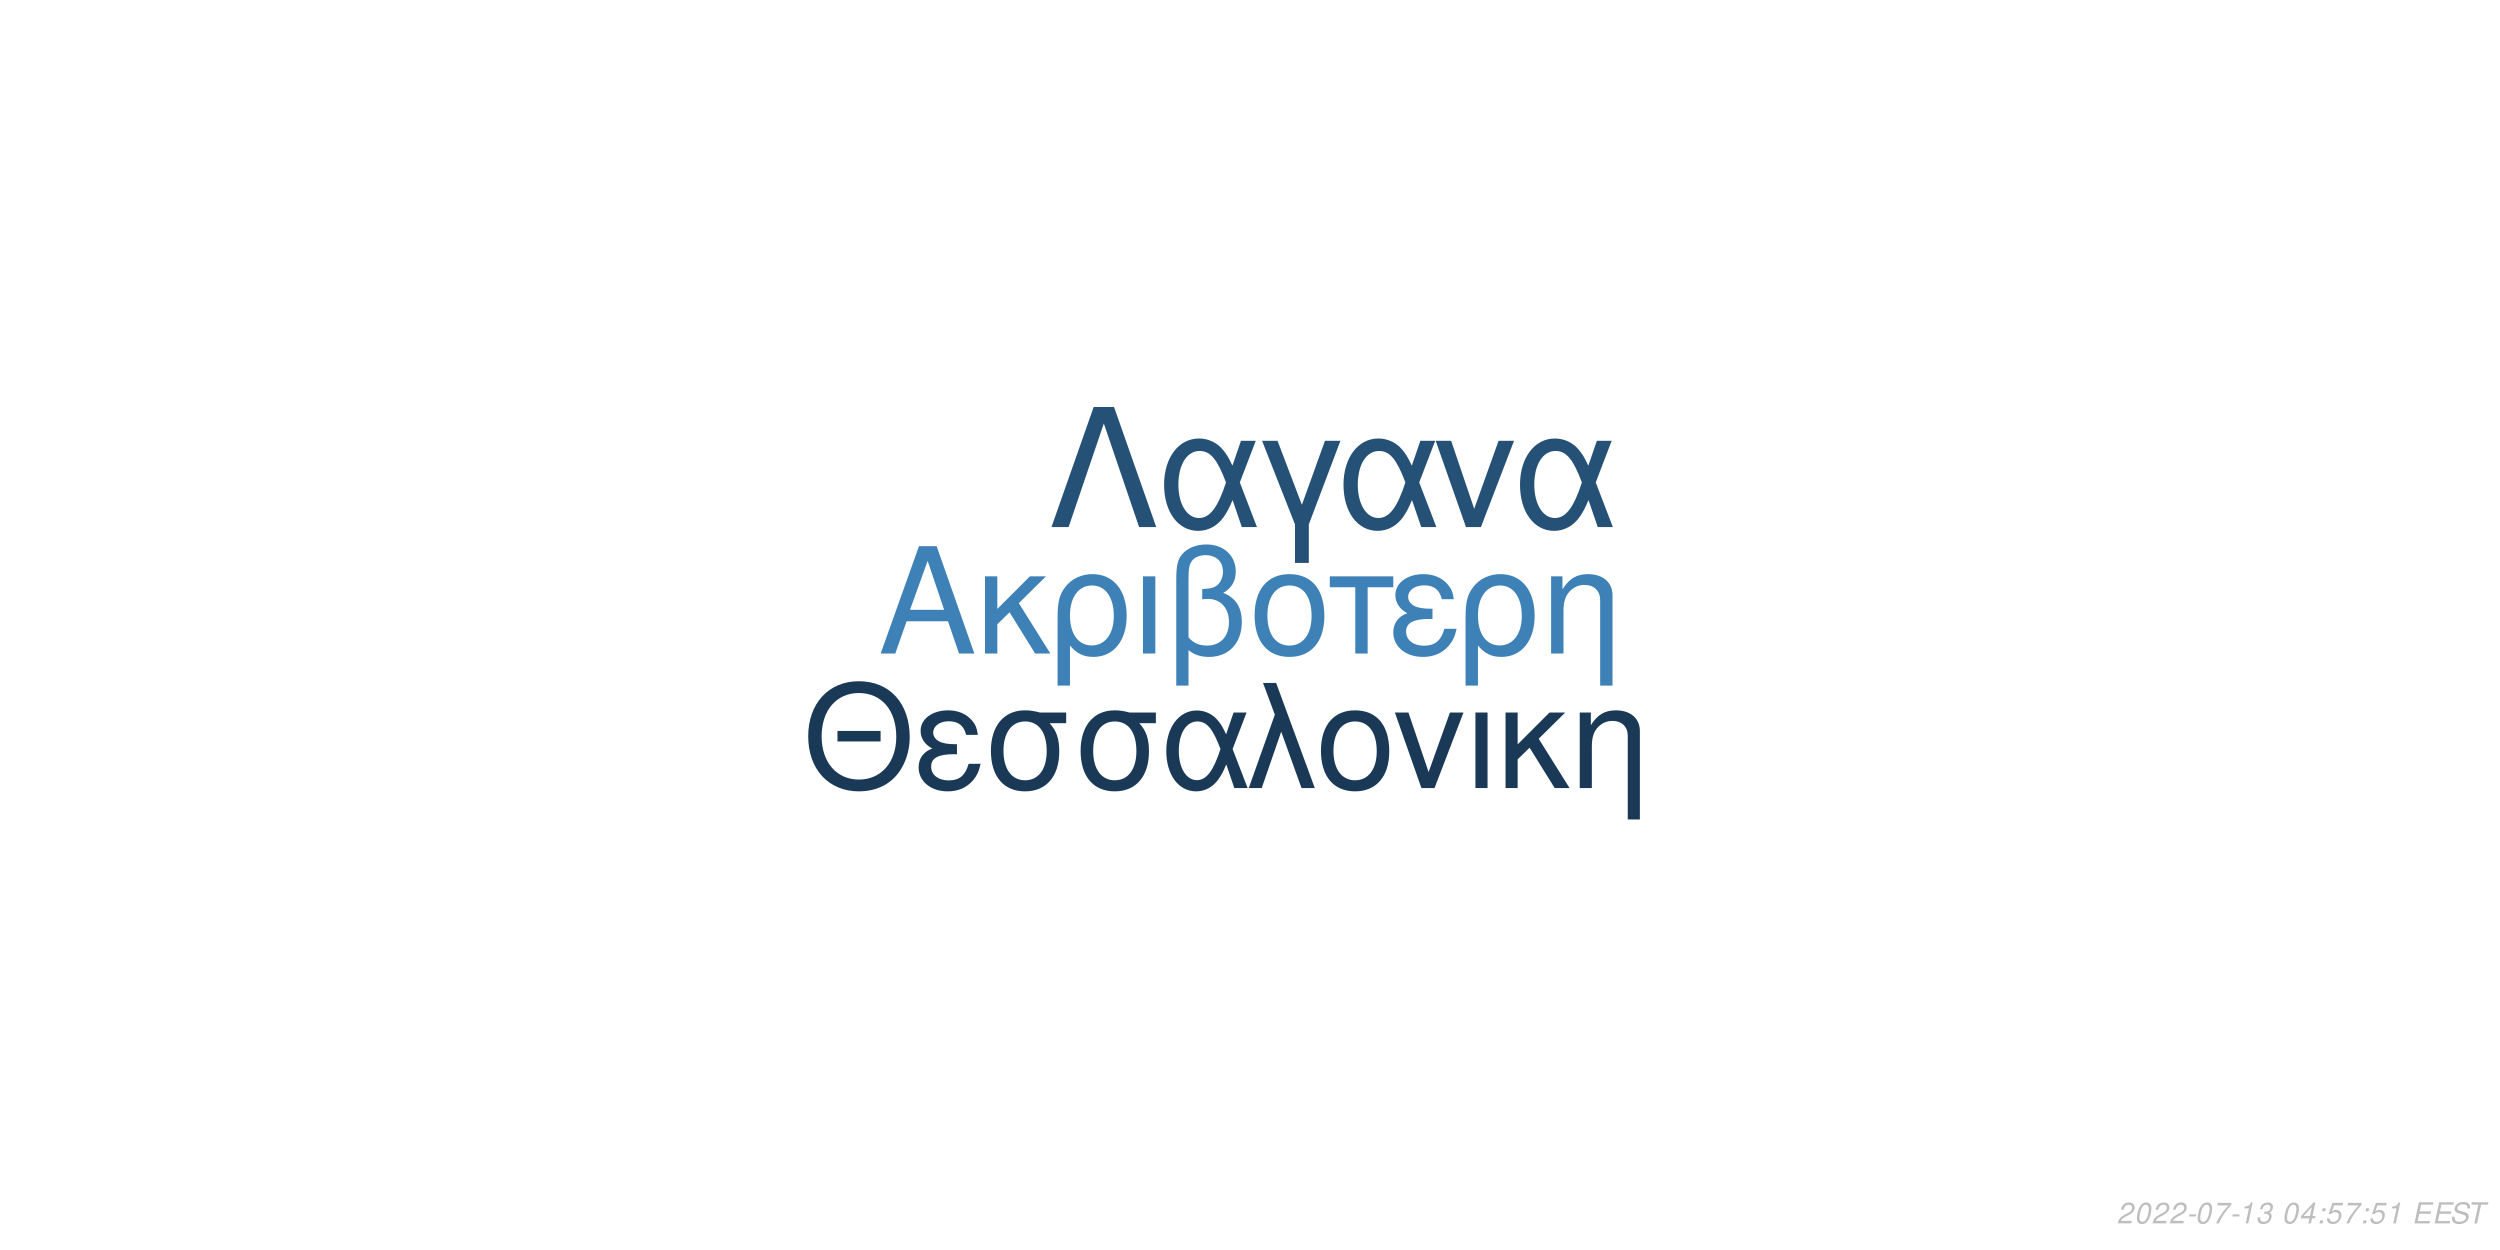
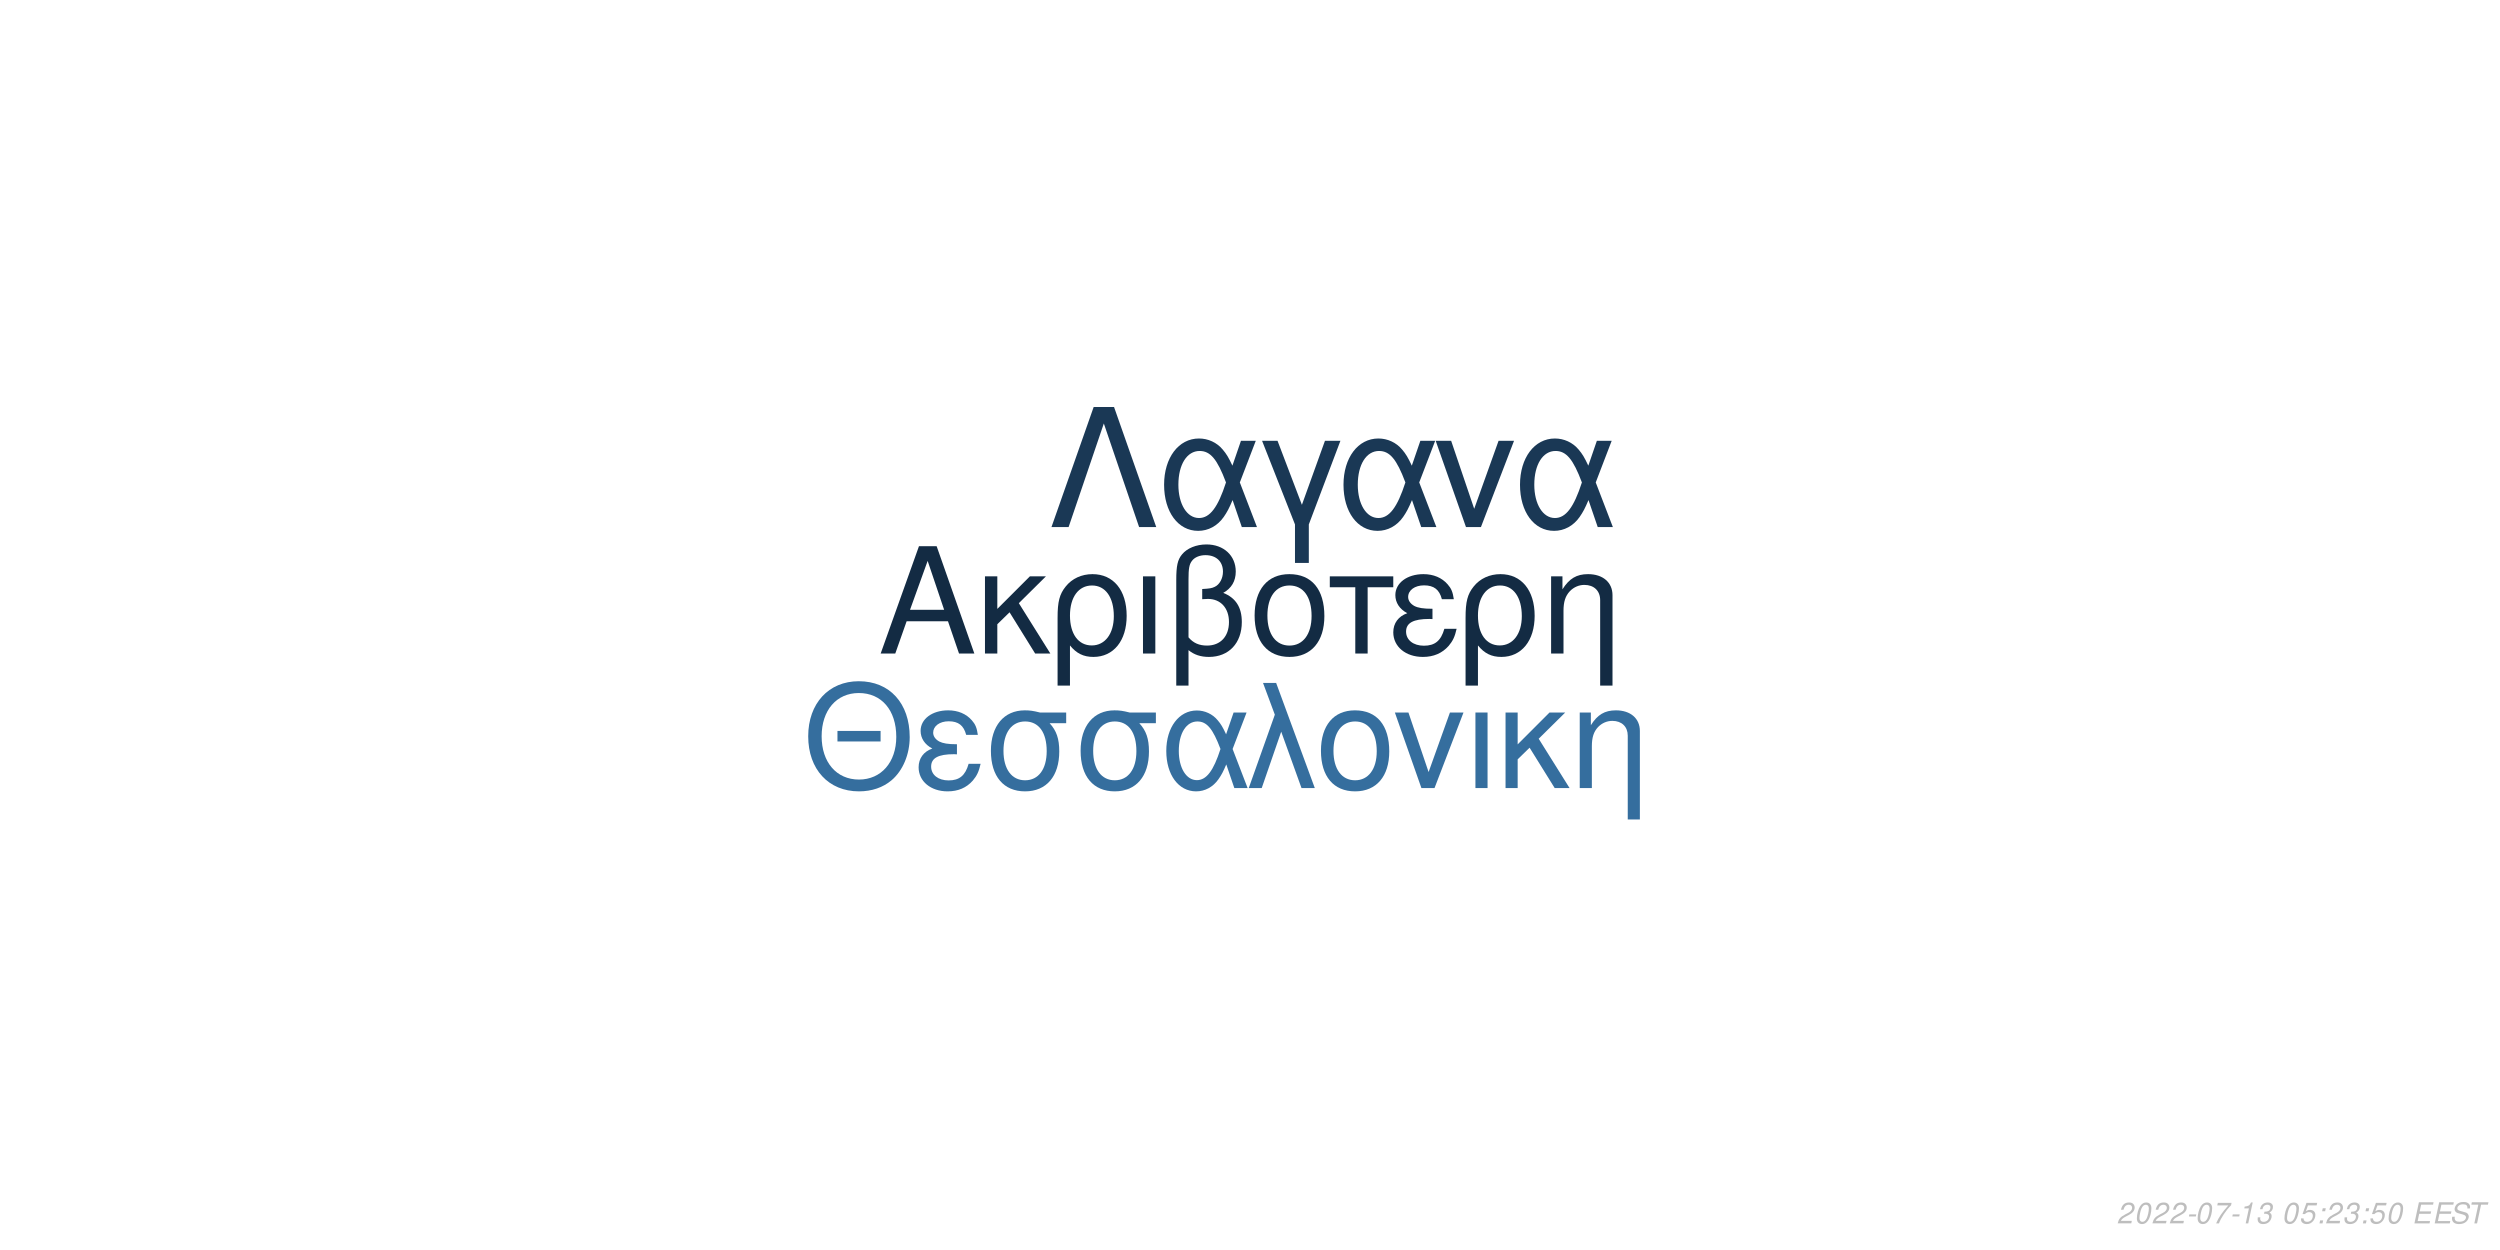
<svg xmlns="http://www.w3.org/2000/svg" xmlns:xlink="http://www.w3.org/1999/xlink" width="864pt" height="432pt" viewBox="0 0 864 432" version="1.1">
  <defs>
    <g>
      <symbol overflow="visible" id="glyph0-0">
        <path style="stroke:none;" d="" />
      </symbol>
      <symbol overflow="visible" id="glyph0-1">
        <path style="stroke:none;" d="M 24.125 -11.141 L 27.938 0 L 33.234 0 L 20.203 -37.094 L 14.094 -37.094 L 0.859 0 L 5.906 0 L 9.828 -11.141 Z M 22.797 -15.109 L 11 -15.109 L 17.094 -32.016 Z M 22.797 -15.109 " />
      </symbol>
      <symbol overflow="visible" id="glyph0-2">
        <path style="stroke:none;" d="M 7.172 -15.422 L 7.172 -26.672 L 2.906 -26.672 L 2.906 0 L 7.172 0 L 7.172 -10.125 L 11.406 -14.25 L 20.25 0 L 25.5 0 L 14.609 -17.406 L 23.969 -26.672 L 18.422 -26.672 Z M 7.172 -15.422 " />
      </symbol>
      <symbol overflow="visible" id="glyph0-3">
        <path style="stroke:none;" d="M 3 11.094 L 7.281 11.094 L 7.281 -2.797 C 9.516 -0.047 11.953 1.172 15.375 1.172 C 22.344 1.172 26.875 -4.422 26.875 -13.031 C 26.875 -21.891 22.297 -27.438 15.062 -27.438 C 11.297 -27.438 7.984 -25.906 5.797 -23.156 C 3.672 -20.516 3 -17.969 3 -12.359 Z M 14.906 -23.516 C 19.547 -23.516 22.438 -19.438 22.438 -12.922 C 22.438 -6.812 19.391 -2.797 14.812 -2.797 C 10.172 -2.797 7.281 -6.766 7.281 -13.125 C 7.281 -19.484 10.234 -23.516 14.906 -23.516 Z M 14.906 -23.516 " />
      </symbol>
      <symbol overflow="visible" id="glyph0-4">
        <path style="stroke:none;" d="M 3.516 0 L 7.781 0 L 7.781 -26.672 L 3.516 -26.672 Z M 3.516 0 " />
      </symbol>
      <symbol overflow="visible" id="glyph0-5">
        <path style="stroke:none;" d="M 4.016 11.094 L 8.25 11.094 L 8.25 -1.172 C 10.172 0.406 12.422 1.172 15.312 1.172 C 22.188 1.172 26.672 -3.609 26.672 -10.891 C 26.672 -15.984 24.578 -19.234 20.25 -20.969 C 23.109 -22.547 24.578 -25.031 24.578 -28.344 C 24.578 -33.844 20.406 -37.703 14.453 -37.703 C 10.938 -37.703 7.734 -36.391 6 -34.25 C 4.484 -32.422 4.016 -30.328 4.016 -25.391 Z M 8.25 -25.656 C 8.25 -29.359 8.5 -30.844 9.469 -32.062 C 10.375 -33.281 12.156 -34 14.094 -34 C 17.812 -34 20.156 -31.812 20.156 -28.297 C 20.156 -25.953 18.984 -23.812 17.297 -23.047 C 16.281 -22.547 15.469 -22.438 12.984 -22.297 L 12.984 -18.781 C 13.734 -18.828 14.344 -18.875 14.969 -18.875 C 19.344 -18.875 22.234 -15.719 22.234 -10.891 C 22.234 -5.906 19.281 -2.75 14.656 -2.75 C 11.953 -2.75 9.922 -3.609 8.25 -5.594 Z M 8.25 -25.656 " />
      </symbol>
      <symbol overflow="visible" id="glyph0-6">
        <path style="stroke:none;" d="M 14.094 -27.438 C 6.562 -27.438 2.094 -22.094 2.094 -13.125 C 2.094 -4.125 6.562 1.172 14.141 1.172 C 21.672 1.172 26.203 -4.172 26.203 -12.922 C 26.203 -22.188 21.828 -27.438 14.094 -27.438 Z M 14.141 -23.516 C 18.938 -23.516 21.781 -19.594 21.781 -12.984 C 21.781 -6.672 18.828 -2.75 14.141 -2.75 C 9.422 -2.75 6.516 -6.672 6.516 -13.125 C 6.516 -19.594 9.422 -23.516 14.141 -23.516 Z M 14.141 -23.516 " />
      </symbol>
      <symbol overflow="visible" id="glyph0-7">
        <path style="stroke:none;" d="M 7.891 0 L 12.156 0 L 12.156 -22.906 L 21.016 -22.906 L 21.016 -26.672 L -0.922 -26.672 L -0.922 -22.906 L 7.891 -22.906 Z M 7.891 0 " />
      </symbol>
      <symbol overflow="visible" id="glyph0-8">
        <path style="stroke:none;" d="M 14.562 -15.469 C 11.344 -15.469 9.562 -15.781 8.297 -16.438 C 6.922 -17.203 6.156 -18.328 6.156 -19.547 C 6.156 -21.891 8.453 -23.562 11.656 -23.562 C 15.062 -23.562 16.953 -22.094 17.812 -18.781 L 21.938 -18.781 C 21.578 -21.266 21.062 -22.5 19.797 -23.922 C 17.812 -26.203 14.906 -27.438 11.453 -27.438 C 5.797 -27.438 1.734 -24.375 1.734 -20.203 C 1.734 -17.609 3.156 -15.375 5.859 -13.938 C 2.797 -12.875 1.016 -10.484 1.016 -7.328 C 1.016 -2.391 5.297 1.172 11.25 1.172 C 14.969 1.172 17.906 -0.109 20.156 -2.641 C 21.578 -4.328 22.297 -5.797 22.906 -8.547 L 18.672 -8.547 C 17.5 -4.422 15.422 -2.703 11.609 -2.703 C 7.938 -2.703 5.438 -4.688 5.438 -7.578 C 5.438 -10.578 7.938 -11.953 13.484 -11.953 C 13.641 -11.953 14.094 -11.953 14.562 -11.906 Z M 14.562 -15.469 " />
      </symbol>
      <symbol overflow="visible" id="glyph0-9">
        <path style="stroke:none;" d="M 3.562 -26.672 L 3.562 0 L 7.844 0 L 7.844 -14.703 C 7.844 -17.906 8.5 -19.891 10.031 -21.531 C 11.406 -22.953 13.188 -23.719 15.062 -23.719 C 18.375 -23.719 20.516 -21.672 20.516 -18.469 L 20.516 11.094 L 24.781 11.094 L 24.781 -20.156 C 24.781 -24.578 21.469 -27.438 16.328 -27.438 C 12.359 -27.438 9.828 -25.906 7.484 -22.188 L 7.484 -26.672 Z M 3.562 -26.672 " />
      </symbol>
      <symbol overflow="visible" id="glyph1-0">
        <path style="stroke:none;" d="" />
      </symbol>
      <symbol overflow="visible" id="glyph1-1">
        <path style="stroke:none;" d="M 26.859 -19.734 L 11.953 -19.734 L 11.953 -16.094 L 26.859 -16.094 Z M 19.328 -36.922 C 8.922 -36.922 1.844 -29.25 1.844 -17.891 C 1.844 -6.484 8.875 1.141 19.391 1.141 C 23.812 1.141 27.703 -0.203 30.641 -2.688 C 34.578 -6.031 36.922 -11.656 36.922 -17.594 C 36.922 -29.297 30 -36.922 19.328 -36.922 Z M 19.328 -32.844 C 27.203 -32.844 32.281 -26.906 32.281 -17.688 C 32.281 -8.922 27.062 -2.938 19.391 -2.938 C 11.609 -2.938 6.484 -8.922 6.484 -17.891 C 6.484 -26.859 11.609 -32.844 19.328 -32.844 Z M 19.328 -32.844 " />
      </symbol>
      <symbol overflow="visible" id="glyph1-2">
        <path style="stroke:none;" d="M 14.25 -15.141 C 11.109 -15.141 9.375 -15.453 8.125 -16.094 C 6.781 -16.844 6.031 -17.938 6.031 -19.141 C 6.031 -21.422 8.266 -23.078 11.406 -23.078 C 14.75 -23.078 16.594 -21.625 17.438 -18.391 L 21.469 -18.391 C 21.125 -20.828 20.625 -22.031 19.391 -23.422 C 17.438 -25.656 14.594 -26.859 11.219 -26.859 C 5.688 -26.859 1.688 -23.875 1.688 -19.781 C 1.688 -17.234 3.094 -15.047 5.734 -13.656 C 2.734 -12.609 1 -10.266 1 -7.172 C 1 -2.344 5.188 1.141 11.016 1.141 C 14.656 1.141 17.547 -0.094 19.734 -2.594 C 21.125 -4.234 21.828 -5.688 22.422 -8.375 L 18.281 -8.375 C 17.141 -4.328 15.094 -2.641 11.359 -2.641 C 7.766 -2.641 5.328 -4.578 5.328 -7.422 C 5.328 -10.359 7.766 -11.703 13.203 -11.703 C 13.359 -11.703 13.797 -11.703 14.25 -11.656 Z M 14.25 -15.141 " />
      </symbol>
      <symbol overflow="visible" id="glyph1-3">
        <path style="stroke:none;" d="M 29 -26.109 L 19.938 -26.109 C 17.594 -26.703 16.438 -26.859 14.703 -26.859 C 7.469 -26.859 2.984 -21.469 2.984 -12.859 C 2.984 -4.031 7.375 1.141 14.797 1.141 C 22.172 1.141 26.609 -4.078 26.609 -12.656 C 26.609 -17.047 25.656 -19.828 23.266 -22.422 L 29 -22.422 Z M 14.797 -23.016 C 19.531 -23.016 22.266 -19.234 22.266 -12.75 C 22.266 -6.531 19.438 -2.688 14.797 -2.688 C 10.172 -2.688 7.328 -6.531 7.328 -12.859 C 7.328 -19.188 10.172 -23.016 14.797 -23.016 Z M 14.797 -23.016 " />
      </symbol>
      <symbol overflow="visible" id="glyph1-4">
        <path style="stroke:none;" d="M 29.344 -26.109 L 24.859 -26.109 L 22.266 -18.578 C 21.125 -21.031 20.484 -22.125 19.328 -23.469 C 17.547 -25.609 14.906 -26.812 12.156 -26.812 C 5.984 -26.812 1.594 -20.984 1.594 -12.812 C 1.594 -4.578 5.828 1.141 11.906 1.141 C 14.953 1.141 17.734 -0.344 19.625 -3.047 C 20.672 -4.531 21.281 -5.688 22.328 -8.172 L 25.109 0 L 29.703 0 L 24.516 -13.5 Z M 20.328 -13.5 C 17.891 -5.922 15.453 -2.734 12.156 -2.734 C 8.516 -2.734 5.922 -6.922 5.922 -12.812 C 5.922 -18.938 8.516 -23.016 12.359 -23.016 C 15.594 -23.016 17.688 -20.531 20.328 -13.5 Z M 20.328 -13.5 " />
      </symbol>
      <symbol overflow="visible" id="glyph1-5">
        <path style="stroke:none;" d="M 1.094 0 L 5.578 0 L 12.312 -19.484 L 19.328 0 L 23.922 0 L 10.562 -36.328 L 6.031 -36.328 L 10.109 -25.359 Z M 1.094 0 " />
      </symbol>
      <symbol overflow="visible" id="glyph1-6">
        <path style="stroke:none;" d="M 13.797 -26.859 C 6.422 -26.859 2.047 -21.625 2.047 -12.859 C 2.047 -4.031 6.422 1.141 13.859 1.141 C 21.234 1.141 25.656 -4.078 25.656 -12.656 C 25.656 -21.719 21.375 -26.859 13.797 -26.859 Z M 13.859 -23.016 C 18.531 -23.016 21.328 -19.188 21.328 -12.703 C 21.328 -6.531 18.438 -2.688 13.859 -2.688 C 9.219 -2.688 6.375 -6.531 6.375 -12.859 C 6.375 -19.188 9.219 -23.016 13.859 -23.016 Z M 13.859 -23.016 " />
      </symbol>
      <symbol overflow="visible" id="glyph1-7">
        <path style="stroke:none;" d="M 14.297 0 L 24.312 -26.109 L 19.625 -26.109 L 12.25 -5.531 L 5.281 -26.109 L 0.594 -26.109 L 9.766 0 Z M 14.297 0 " />
      </symbol>
      <symbol overflow="visible" id="glyph1-8">
        <path style="stroke:none;" d="M 3.438 0 L 7.625 0 L 7.625 -26.109 L 3.438 -26.109 Z M 3.438 0 " />
      </symbol>
      <symbol overflow="visible" id="glyph1-9">
        <path style="stroke:none;" d="M 7.031 -15.094 L 7.031 -26.109 L 2.844 -26.109 L 2.844 0 L 7.031 0 L 7.031 -9.922 L 11.156 -13.953 L 19.828 0 L 24.969 0 L 14.297 -17.047 L 23.469 -26.109 L 18.031 -26.109 Z M 7.031 -15.094 " />
      </symbol>
      <symbol overflow="visible" id="glyph1-10">
        <path style="stroke:none;" d="M 3.484 -26.109 L 3.484 0 L 7.672 0 L 7.672 -14.406 C 7.672 -17.547 8.328 -19.484 9.812 -21.078 C 11.156 -22.469 12.906 -23.219 14.75 -23.219 C 17.984 -23.219 20.078 -21.234 20.078 -18.094 L 20.078 10.859 L 24.266 10.859 L 24.266 -19.734 C 24.266 -24.062 21.031 -26.859 16 -26.859 C 12.109 -26.859 9.609 -25.359 7.328 -21.719 L 7.328 -26.109 Z M 3.484 -26.109 " />
      </symbol>
      <symbol overflow="visible" id="glyph2-0">
        <path style="stroke:none;" d="" />
      </symbol>
      <symbol overflow="visible" id="glyph2-1">
        <path style="stroke:none;" d="M 22.531 -41.484 L 15.484 -41.484 L 0.906 0 L 6.828 0 L 19 -35.797 L 31.188 0 L 37.109 0 Z M 22.531 -41.484 " />
      </symbol>
      <symbol overflow="visible" id="glyph2-2">
        <path style="stroke:none;" d="M 33.516 -29.812 L 28.391 -29.812 L 25.438 -21.219 C 24.125 -24.016 23.391 -25.266 22.078 -26.797 C 20.031 -29.25 17.016 -30.609 13.891 -30.609 C 6.828 -30.609 1.828 -23.953 1.828 -14.625 C 1.828 -5.234 6.656 1.312 13.594 1.312 C 17.078 1.312 20.266 -0.391 22.422 -3.469 C 23.609 -5.172 24.297 -6.484 25.5 -9.328 L 28.688 0 L 33.922 0 L 28 -15.422 Z M 23.219 -15.422 C 20.422 -6.766 17.641 -3.125 13.891 -3.125 C 9.734 -3.125 6.766 -7.906 6.766 -14.625 C 6.766 -21.625 9.734 -26.297 14.109 -26.297 C 17.812 -26.297 20.203 -23.453 23.219 -15.422 Z M 23.219 -15.422 " />
      </symbol>
      <symbol overflow="visible" id="glyph2-3">
        <path style="stroke:none;" d="M 12.062 12.406 L 16.844 12.406 L 16.844 -0.906 L 27.766 -29.812 L 22.422 -29.812 L 14.453 -7.688 L 6.031 -29.812 L 0.688 -29.812 L 12.062 -0.906 Z M 12.062 12.406 " />
      </symbol>
      <symbol overflow="visible" id="glyph2-4">
        <path style="stroke:none;" d="M 16.328 0 L 27.766 -29.812 L 22.422 -29.812 L 14 -6.312 L 6.031 -29.812 L 0.688 -29.812 L 11.156 0 Z M 16.328 0 " />
      </symbol>
      <symbol overflow="visible" id="glyph3-0">
        <path style="stroke:none;" d="" />
      </symbol>
      <symbol overflow="visible" id="glyph3-1">
        <path style="stroke:none;" d="M 5.234 -0.875 L 1.469 -0.875 C 1.641 -1.375 2.203 -1.891 3.109 -2.344 L 4.234 -2.938 C 5.562 -3.625 6.219 -4.469 6.219 -5.484 C 6.219 -5.938 6.062 -6.359 5.797 -6.656 C 5.469 -7.047 4.984 -7.234 4.312 -7.234 C 2.766 -7.234 1.891 -6.453 1.484 -4.734 L 2.375 -4.734 C 2.484 -5.188 2.609 -5.484 2.797 -5.75 C 3.094 -6.203 3.609 -6.453 4.188 -6.453 C 4.891 -6.453 5.344 -6.031 5.344 -5.375 C 5.344 -4.703 4.859 -4.094 4.016 -3.656 L 2.984 -3.125 C 1.234 -2.188 0.797 -1.656 0.344 -0.016 L 5.047 -0.016 Z M 5.234 -0.875 " />
      </symbol>
      <symbol overflow="visible" id="glyph3-2">
        <path style="stroke:none;" d="M 4.203 -7.234 C 3.375 -7.234 2.688 -6.812 2.125 -5.984 C 1.484 -5.047 0.984 -3.188 0.984 -1.734 C 0.984 -1.109 1.172 -0.562 1.484 -0.266 C 1.797 0.047 2.281 0.234 2.766 0.234 C 3.625 0.234 4.281 -0.156 4.859 -1.016 C 5.516 -1.953 6 -3.797 6 -5.266 C 6 -6.5 5.328 -7.234 4.203 -7.234 Z M 4.094 -6.453 C 4.734 -6.453 5.125 -5.984 5.125 -5.156 C 5.125 -4.203 4.781 -2.625 4.406 -1.812 C 3.984 -0.938 3.516 -0.547 2.875 -0.547 C 2.25 -0.547 1.875 -1.031 1.875 -1.828 C 1.875 -2.797 2.203 -4.344 2.594 -5.203 C 2.984 -6.047 3.453 -6.453 4.094 -6.453 Z M 4.094 -6.453 " />
      </symbol>
      <symbol overflow="visible" id="glyph3-3">
        <path style="stroke:none;" d="M 3.516 -3.125 L 1.125 -3.125 L 0.969 -2.406 L 3.359 -2.406 Z M 3.516 -3.125 " />
      </symbol>
      <symbol overflow="visible" id="glyph3-4">
        <path style="stroke:none;" d="M 6.703 -7.094 L 1.953 -7.094 L 1.766 -6.219 L 5.594 -6.219 C 3.344 -3.688 2.266 -2.109 1.375 0 L 2.344 0 C 3.031 -1.906 4.828 -4.594 6.547 -6.281 Z M 6.703 -7.094 " />
      </symbol>
      <symbol overflow="visible" id="glyph3-5">
        <path style="stroke:none;" d="M 3.703 -5.188 L 2.594 0 L 3.469 0 L 5.016 -7.234 L 4.438 -7.234 C 3.906 -6.156 3.688 -6.016 2.234 -5.812 L 2.109 -5.188 Z M 3.703 -5.188 " />
      </symbol>
      <symbol overflow="visible" id="glyph3-6">
        <path style="stroke:none;" d="M 2.922 -3.312 C 3.125 -3.344 3.234 -3.344 3.375 -3.344 C 4.203 -3.344 4.688 -3 4.688 -2.406 C 4.688 -1.312 3.906 -0.547 2.781 -0.547 C 2.047 -0.547 1.594 -0.938 1.594 -1.562 C 1.594 -1.719 1.609 -1.844 1.656 -2.094 L 0.766 -2.094 C 0.734 -1.797 0.719 -1.641 0.719 -1.469 C 0.719 -0.375 1.406 0.234 2.641 0.234 C 3.547 0.234 4.297 -0.078 4.812 -0.656 C 5.266 -1.156 5.562 -1.875 5.562 -2.547 C 5.562 -3.125 5.344 -3.453 4.797 -3.734 C 5.641 -4.234 6.016 -4.844 6.016 -5.734 C 6.016 -6.656 5.312 -7.234 4.203 -7.234 C 3.375 -7.234 2.672 -6.938 2.188 -6.375 C 1.891 -6.031 1.703 -5.641 1.516 -4.906 L 2.391 -4.906 C 2.5 -5.359 2.594 -5.594 2.734 -5.812 C 3.047 -6.234 3.516 -6.453 4.078 -6.453 C 4.734 -6.453 5.141 -6.125 5.141 -5.578 C 5.141 -5.188 5.016 -4.797 4.797 -4.547 C 4.516 -4.234 4 -4.062 3.266 -4.062 L 3.078 -4.062 Z M 2.922 -3.312 " />
      </symbol>
      <symbol overflow="visible" id="glyph3-7">
        <path style="stroke:none;" d="" />
      </symbol>
      <symbol overflow="visible" id="glyph3-8">
-         <path style="stroke:none;" d="M 3.625 -1.75 L 3.266 0 L 4.141 0 L 4.516 -1.75 L 5.562 -1.75 L 5.734 -2.531 L 4.688 -2.531 L 5.688 -7.234 L 5.016 -7.234 L 0.844 -2.672 L 0.641 -1.75 Z M 3.797 -2.531 L 1.594 -2.531 L 4.469 -5.703 Z M 3.797 -2.531 " />
+         <path style="stroke:none;" d="M 6.297 -7.094 L 2.594 -7.094 L 1.234 -3.234 L 2.047 -3.234 C 2.656 -3.766 2.938 -3.906 3.531 -3.906 C 4.328 -3.906 4.797 -3.453 4.797 -2.688 C 4.797 -1.438 3.969 -0.547 2.828 -0.547 C 2.031 -0.547 1.609 -0.938 1.578 -1.734 L 0.703 -1.734 L 0.703 -1.516 C 0.703 -0.938 0.844 -0.547 1.188 -0.266 C 1.562 0.062 2.078 0.234 2.703 0.234 C 3.656 0.234 4.391 -0.156 4.984 -0.922 C 5.422 -1.5 5.672 -2.234 5.672 -2.953 C 5.672 -4 4.938 -4.672 3.812 -4.672 C 3.328 -4.672 2.906 -4.547 2.406 -4.234 L 3.109 -6.219 L 6.109 -6.219 Z M 6.297 -7.094 " />
      </symbol>
      <symbol overflow="visible" id="glyph3-9">
        <path style="stroke:none;" d="M 2.359 -1.031 L 1.312 -1.031 L 1.094 0 L 2.141 0 Z M 3.266 -5.234 L 2.219 -5.234 L 2 -4.203 L 3.047 -4.203 Z M 3.266 -5.234 " />
      </symbol>
      <symbol overflow="visible" id="glyph3-10">
-         <path style="stroke:none;" d="M 6.297 -7.094 L 2.594 -7.094 L 1.234 -3.234 L 2.047 -3.234 C 2.656 -3.766 2.938 -3.906 3.531 -3.906 C 4.328 -3.906 4.797 -3.453 4.797 -2.688 C 4.797 -1.438 3.969 -0.547 2.828 -0.547 C 2.031 -0.547 1.609 -0.938 1.578 -1.734 L 0.703 -1.734 L 0.703 -1.516 C 0.703 -0.938 0.844 -0.547 1.188 -0.266 C 1.562 0.062 2.078 0.234 2.703 0.234 C 3.656 0.234 4.391 -0.156 4.984 -0.922 C 5.422 -1.5 5.672 -2.234 5.672 -2.953 C 5.672 -4 4.938 -4.672 3.812 -4.672 C 3.328 -4.672 2.906 -4.547 2.406 -4.234 L 3.109 -6.219 L 6.109 -6.219 Z M 6.297 -7.094 " />
+         <path style="stroke:none;" d="M 2.547 -3.312 L 6.5 -3.312 L 6.688 -4.141 L 2.719 -4.141 L 3.219 -6.469 L 7.344 -6.469 L 7.516 -7.297 L 2.453 -7.297 L 0.906 0 L 6.125 0 L 6.297 -0.812 L 2.016 -0.812 Z M 2.547 -3.312 " />
      </symbol>
      <symbol overflow="visible" id="glyph3-11">
-         <path style="stroke:none;" d="M 2.547 -3.312 L 6.5 -3.312 L 6.688 -4.141 L 2.719 -4.141 L 3.219 -6.469 L 7.344 -6.469 L 7.516 -7.297 L 2.453 -7.297 L 0.906 0 L 6.125 0 L 6.297 -0.812 L 2.016 -0.812 Z M 2.547 -3.312 " />
+         <path style="stroke:none;" d="M 7.062 -5.156 C 7.125 -5.438 7.141 -5.562 7.141 -5.703 C 7.141 -6.156 6.938 -6.594 6.594 -6.891 C 6.188 -7.25 5.656 -7.406 4.875 -7.406 C 3.844 -7.406 3.047 -7.125 2.5 -6.562 C 2.094 -6.141 1.781 -5.438 1.781 -4.922 C 1.781 -4.297 2.219 -3.766 2.891 -3.562 L 4.594 -3.094 C 5.406 -2.859 5.734 -2.578 5.734 -2.094 C 5.734 -1.781 5.547 -1.406 5.266 -1.141 C 4.844 -0.766 4.266 -0.578 3.453 -0.578 C 2.328 -0.578 1.812 -0.984 1.812 -1.906 C 1.812 -2.047 1.812 -2.125 1.844 -2.312 L 0.984 -2.312 C 0.906 -2.062 0.891 -1.906 0.891 -1.688 C 0.891 -0.484 1.797 0.234 3.297 0.234 C 4.359 0.234 5.234 -0.062 5.812 -0.609 C 6.344 -1.078 6.688 -1.797 6.688 -2.375 C 6.688 -2.641 6.609 -2.906 6.453 -3.156 C 6.234 -3.5 5.938 -3.703 5.469 -3.828 L 3.75 -4.312 C 2.984 -4.547 2.734 -4.734 2.734 -5.188 C 2.734 -5.547 2.875 -5.844 3.188 -6.109 C 3.547 -6.438 4.031 -6.594 4.703 -6.594 C 5.266 -6.594 5.688 -6.484 5.906 -6.297 C 6.094 -6.125 6.219 -5.797 6.219 -5.516 C 6.219 -5.422 6.203 -5.344 6.188 -5.156 Z M 7.062 -5.156 " />
      </symbol>
      <symbol overflow="visible" id="glyph3-12">
-         <path style="stroke:none;" d="M 7.062 -5.156 C 7.125 -5.438 7.141 -5.562 7.141 -5.703 C 7.141 -6.156 6.938 -6.594 6.594 -6.891 C 6.188 -7.25 5.656 -7.406 4.875 -7.406 C 3.844 -7.406 3.047 -7.125 2.5 -6.562 C 2.094 -6.141 1.781 -5.438 1.781 -4.922 C 1.781 -4.297 2.219 -3.766 2.891 -3.562 L 4.594 -3.094 C 5.406 -2.859 5.734 -2.578 5.734 -2.094 C 5.734 -1.781 5.547 -1.406 5.266 -1.141 C 4.844 -0.766 4.266 -0.578 3.453 -0.578 C 2.328 -0.578 1.812 -0.984 1.812 -1.906 C 1.812 -2.047 1.812 -2.125 1.844 -2.312 L 0.984 -2.312 C 0.906 -2.062 0.891 -1.906 0.891 -1.688 C 0.891 -0.484 1.797 0.234 3.297 0.234 C 4.359 0.234 5.234 -0.062 5.812 -0.609 C 6.344 -1.078 6.688 -1.797 6.688 -2.375 C 6.688 -2.641 6.609 -2.906 6.453 -3.156 C 6.234 -3.5 5.938 -3.703 5.469 -3.828 L 3.75 -4.312 C 2.984 -4.547 2.734 -4.734 2.734 -5.188 C 2.734 -5.547 2.875 -5.844 3.188 -6.109 C 3.547 -6.438 4.031 -6.594 4.703 -6.594 C 5.266 -6.594 5.688 -6.484 5.906 -6.297 C 6.094 -6.125 6.219 -5.797 6.219 -5.516 C 6.219 -5.422 6.203 -5.344 6.188 -5.156 Z M 7.062 -5.156 " />
-       </symbol>
-       <symbol overflow="visible" id="glyph3-13">
        <path style="stroke:none;" d="M 4.938 -6.469 L 7.312 -6.469 L 7.484 -7.297 L 1.75 -7.297 L 1.578 -6.469 L 3.984 -6.469 L 2.609 0 L 3.547 0 Z M 4.938 -6.469 " />
      </symbol>
    </g>
  </defs>
  <g id="surface1">
    <rect x="0" y="0" width="864" height="432" style="fill:rgb(100%,100%,100%);fill-opacity:1;stroke:none;" />
-     <g style="fill:rgb(24.314%,50.588%,71.765%);fill-opacity:1;">
+     <g style="fill:rgb(7.451%,16.863%,26.275%);fill-opacity:1;">
      <use xlink:href="#glyph0-1" x="303.5" y="225.861" />
      <use xlink:href="#glyph0-2" x="337.5" y="225.861" />
      <use xlink:href="#glyph0-3" x="362.5" y="225.861" />
      <use xlink:href="#glyph0-4" x="391.5" y="225.861" />
      <use xlink:href="#glyph0-5" x="402.5" y="225.861" />
      <use xlink:href="#glyph0-6" x="431.5" y="225.861" />
      <use xlink:href="#glyph0-7" x="460.5" y="225.861" />
      <use xlink:href="#glyph0-8" x="480.5" y="225.861" />
      <use xlink:href="#glyph0-3" x="503.5" y="225.861" />
      <use xlink:href="#glyph0-9" x="532.5" y="225.861" />
    </g>
-     <g style="fill:rgb(10.196%,22.353%,33.725%);fill-opacity:1;">
+     <g style="fill:rgb(20.784%,43.137%,61.961%);fill-opacity:1;">
      <use xlink:href="#glyph1-1" x="277.473" y="272.354" />
      <use xlink:href="#glyph1-2" x="316.473" y="272.354" />
      <use xlink:href="#glyph1-3" x="339.473" y="272.354" />
      <use xlink:href="#glyph1-3" x="370.473" y="272.354" />
      <use xlink:href="#glyph1-4" x="401.473" y="272.354" />
      <use xlink:href="#glyph1-5" x="430.473" y="272.354" />
      <use xlink:href="#glyph1-6" x="454.473" y="272.354" />
      <use xlink:href="#glyph1-7" x="481.473" y="272.354" />
      <use xlink:href="#glyph1-8" x="506.473" y="272.354" />
      <use xlink:href="#glyph1-9" x="517.473" y="272.354" />
      <use xlink:href="#glyph1-10" x="542.473" y="272.354" />
    </g>
-     <g style="fill:rgb(14.902%,31.765%,46.275%);fill-opacity:1;">
+     <g style="fill:rgb(10.196%,21.961%,33.333%);fill-opacity:1;">
      <use xlink:href="#glyph2-1" x="362.484" y="182.152" />
      <use xlink:href="#glyph2-2" x="400.484" y="182.152" />
      <use xlink:href="#glyph2-3" x="435.484" y="182.152" />
      <use xlink:href="#glyph2-2" x="462.484" y="182.152" />
      <use xlink:href="#glyph2-4" x="495.484" y="182.152" />
      <use xlink:href="#glyph2-2" x="523.484" y="182.152" />
    </g>
    <g style="fill:rgb(74.51%,74.51%,74.51%);fill-opacity:1;">
      <use xlink:href="#glyph3-1" x="731.52" y="422.81" />
      <use xlink:href="#glyph3-2" x="737.52" y="422.81" />
      <use xlink:href="#glyph3-1" x="743.52" y="422.81" />
      <use xlink:href="#glyph3-1" x="749.52" y="422.81" />
      <use xlink:href="#glyph3-3" x="755.52" y="422.81" />
      <use xlink:href="#glyph3-2" x="758.52" y="422.81" />
      <use xlink:href="#glyph3-4" x="764.52" y="422.81" />
      <use xlink:href="#glyph3-3" x="770.52" y="422.81" />
      <use xlink:href="#glyph3-5" x="773.52" y="422.81" />
      <use xlink:href="#glyph3-6" x="779.52" y="422.81" />
      <use xlink:href="#glyph3-7" x="785.52" y="422.81" />
      <use xlink:href="#glyph3-2" x="788.52" y="422.81" />
      <use xlink:href="#glyph3-8" x="794.52" y="422.81" />
      <use xlink:href="#glyph3-9" x="800.52" y="422.81" />
-       <use xlink:href="#glyph3-10" x="803.52" y="422.81" />
-       <use xlink:href="#glyph3-4" x="809.52" y="422.81" />
+       <use xlink:href="#glyph3-1" x="803.52" y="422.81" />
+       <use xlink:href="#glyph3-6" x="809.52" y="422.81" />
      <use xlink:href="#glyph3-9" x="815.52" y="422.81" />
-       <use xlink:href="#glyph3-10" x="818.52" y="422.81" />
-       <use xlink:href="#glyph3-5" x="824.52" y="422.81" />
+       <use xlink:href="#glyph3-8" x="818.52" y="422.81" />
+       <use xlink:href="#glyph3-2" x="824.52" y="422.81" />
      <use xlink:href="#glyph3-7" x="830.52" y="422.81" />
-       <use xlink:href="#glyph3-11" x="833.52" y="422.81" />
-       <use xlink:href="#glyph3-11" x="840.52" y="422.81" />
-       <use xlink:href="#glyph3-12" x="846.52" y="422.81" />
-       <use xlink:href="#glyph3-13" x="852.52" y="422.81" />
+       <use xlink:href="#glyph3-10" x="833.52" y="422.81" />
+       <use xlink:href="#glyph3-10" x="840.52" y="422.81" />
+       <use xlink:href="#glyph3-11" x="846.52" y="422.81" />
+       <use xlink:href="#glyph3-12" x="852.52" y="422.81" />
    </g>
  </g>
</svg>
